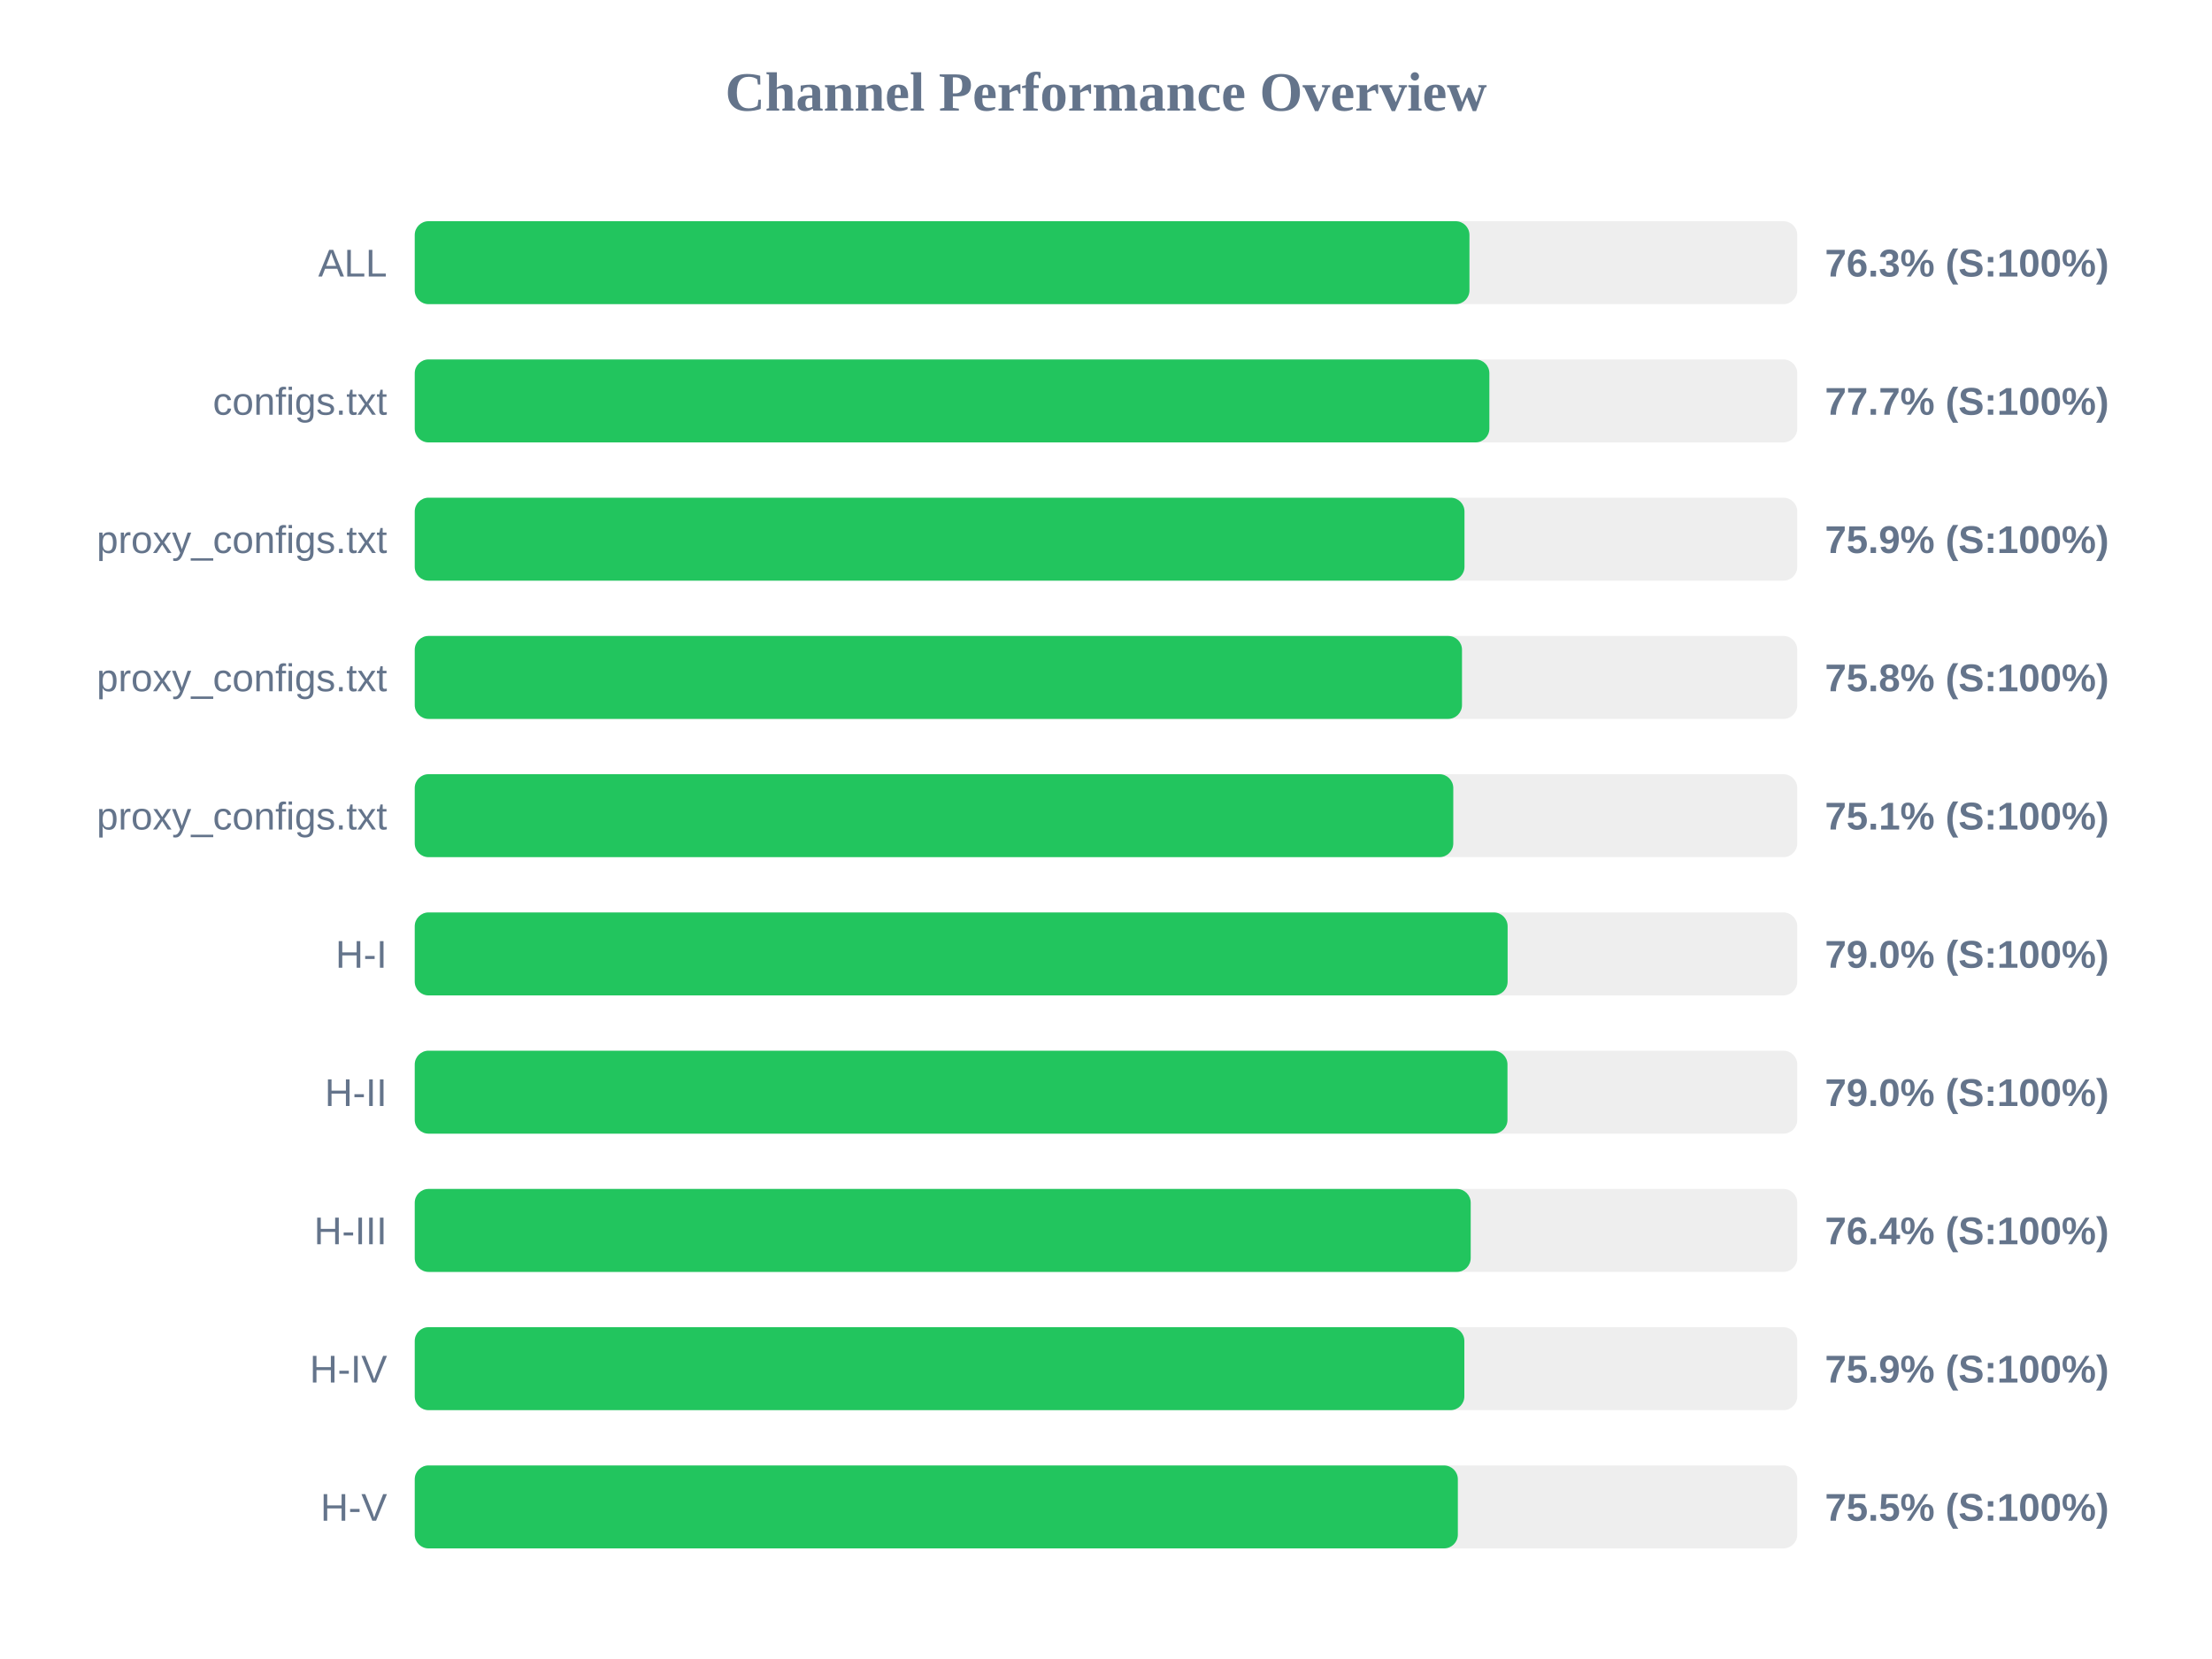
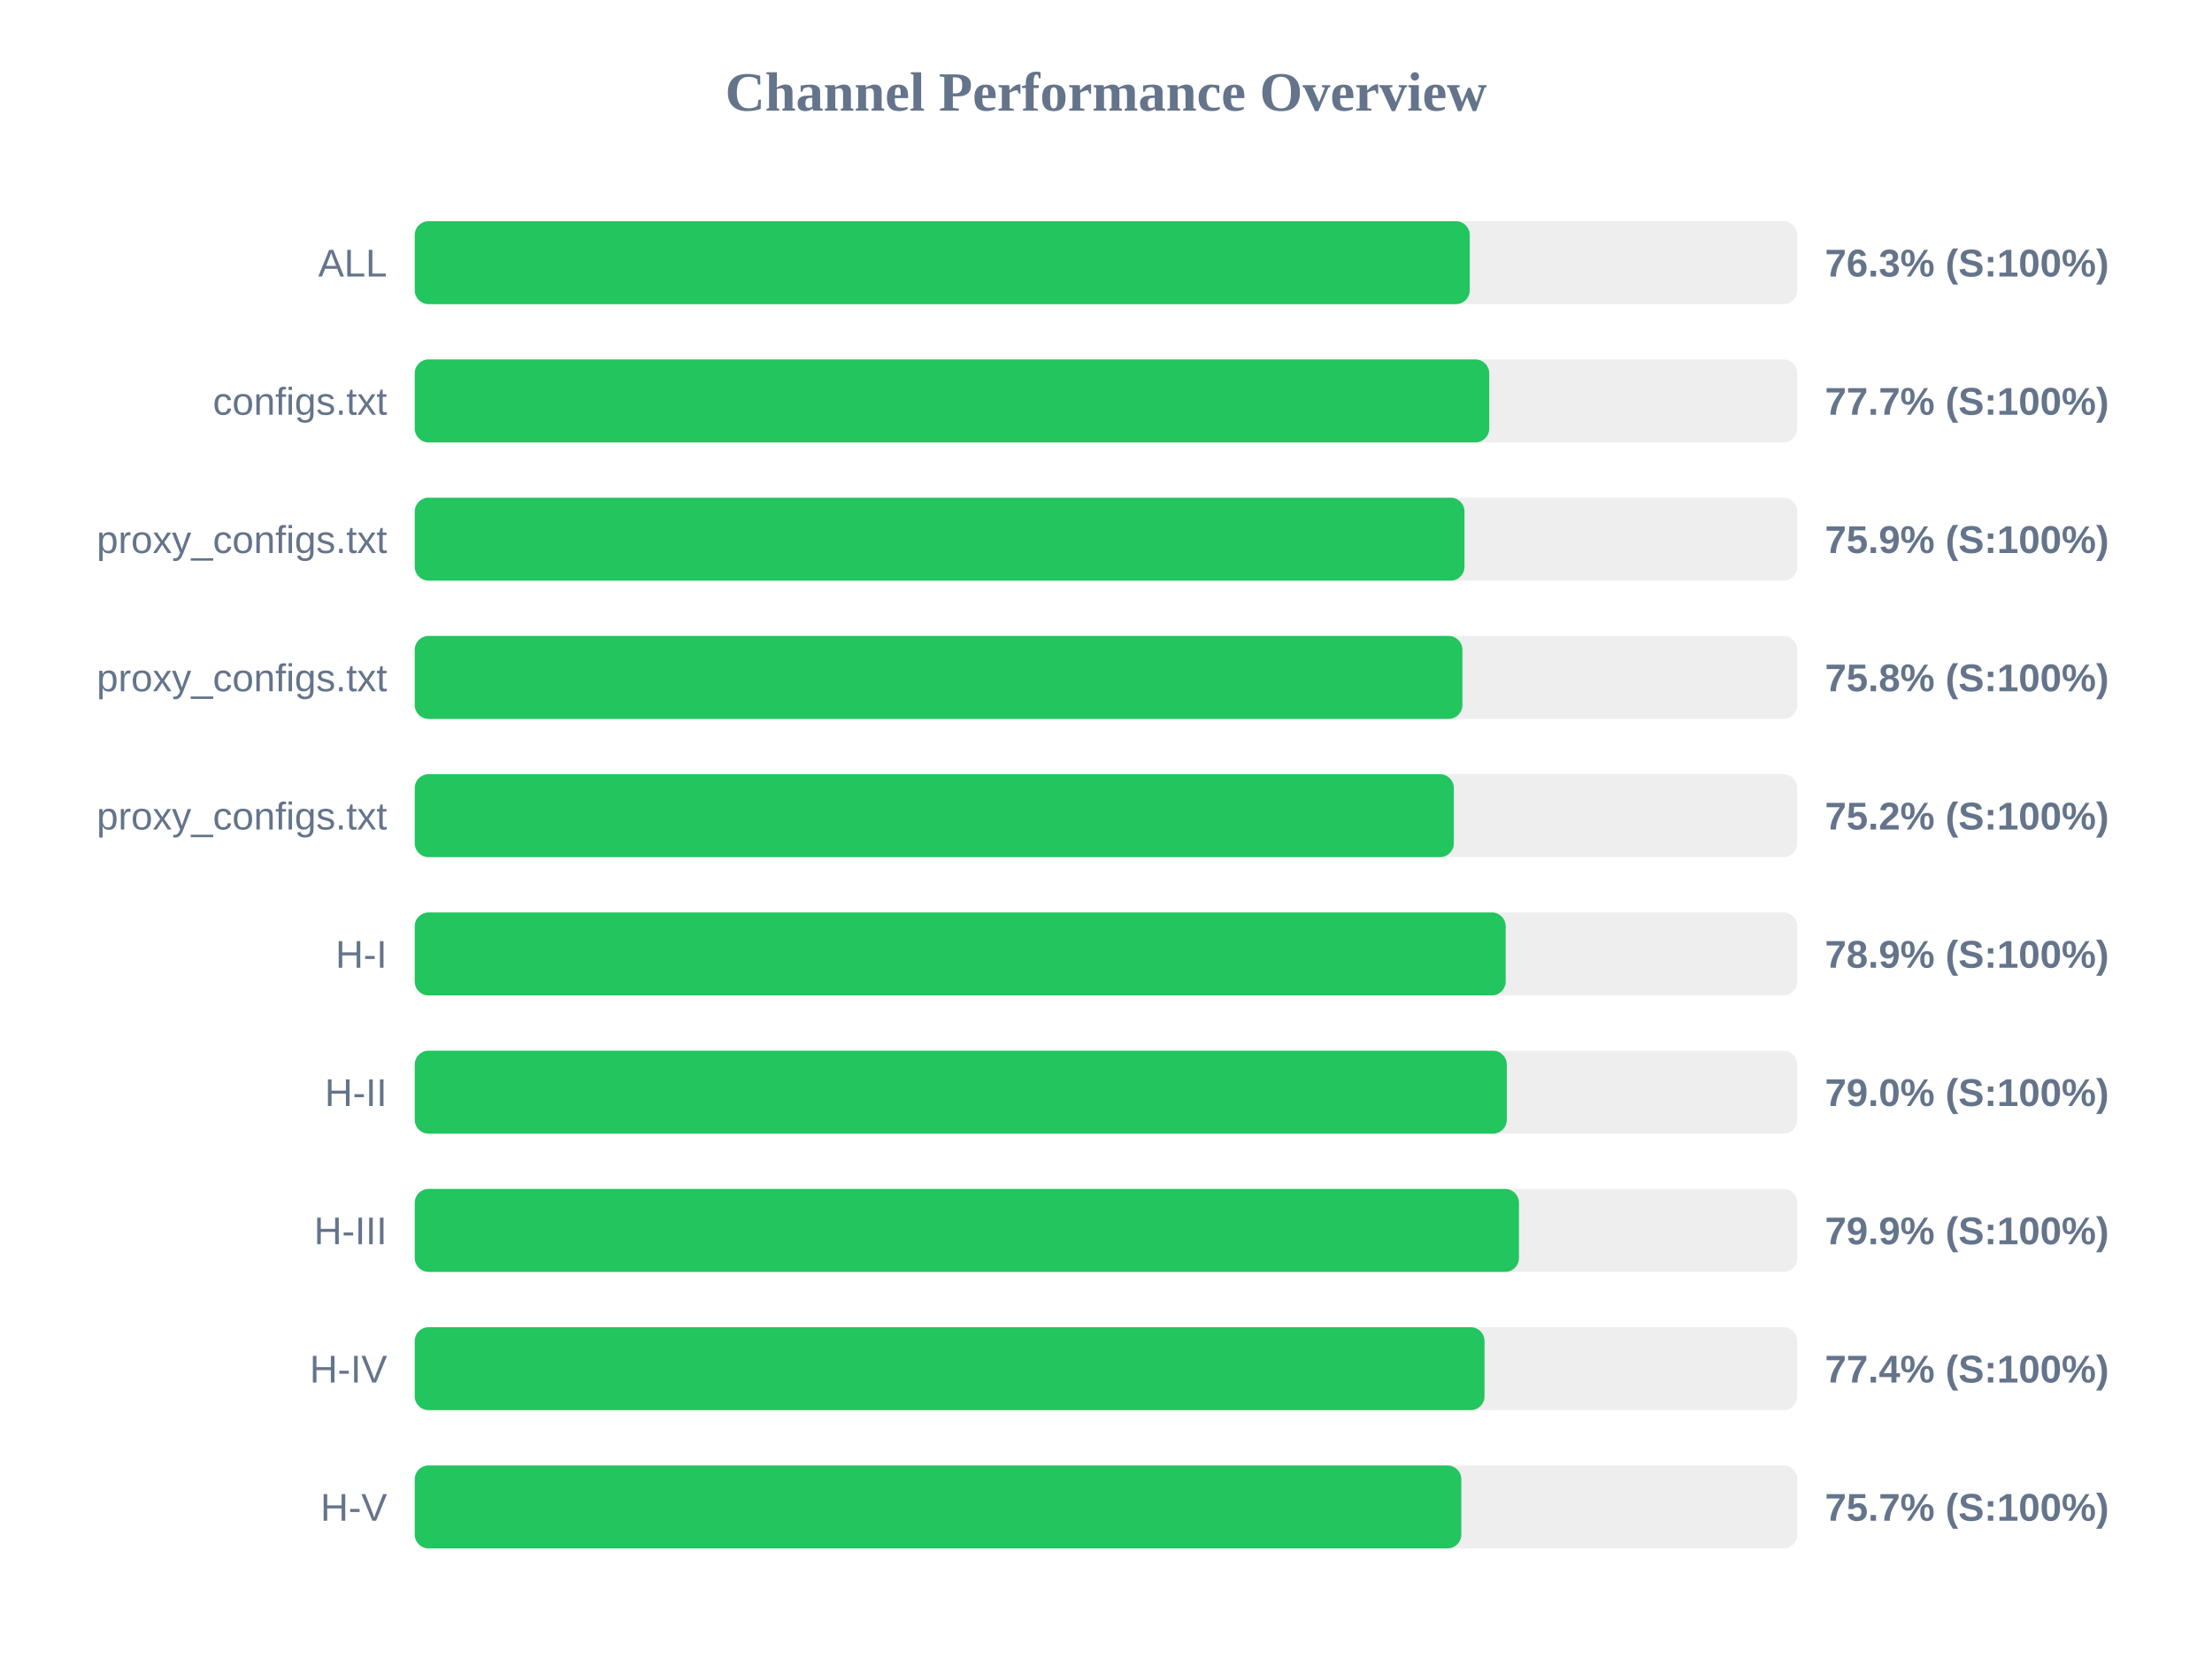
<svg xmlns="http://www.w3.org/2000/svg" width="800" height="600" version="1.1">
  <style>
        .row { font: 14px Arial; fill: #64748b; }
        .score { font: bold 14px Arial; fill: #64748b; }
    </style>
  <text x="400" y="40" text-anchor="middle" font-size="20px" font-weight="bold" fill="#64748b">Channel Performance Overview</text>
  <rect x="150" y="80" width="500" height="30" fill="#eee" rx="5" />
-   <rect x="150" y="80" width="381.45" height="30" fill="#22c55e" rx="5" />
+   <rect x="150" y="80" width="381.55" height="30" fill="#22c55e" rx="5" />
  <text x="140" y="100" text-anchor="end" class="row">ALL</text>
  <text x="660" y="100" text-anchor="start" class="score">76.3% (S:100%)</text>
  <rect x="150" y="130" width="500" height="30" fill="#eee" rx="5" />
-   <rect x="150" y="130" width="388.65" height="30" fill="#22c55e" rx="5" />
+   <rect x="150" y="130" width="388.6" height="30" fill="#22c55e" rx="5" />
  <text x="140" y="150" text-anchor="end" class="row">configs.txt</text>
  <text x="660" y="150" text-anchor="start" class="score">77.7% (S:100%)</text>
  <rect x="150" y="180" width="500" height="30" fill="#eee" rx="5" />
  <rect x="150" y="180" width="379.65" height="30" fill="#22c55e" rx="5" />
  <text x="140" y="200" text-anchor="end" class="row">proxy_configs.txt</text>
  <text x="660" y="200" text-anchor="start" class="score">75.9% (S:100%)</text>
  <rect x="150" y="230" width="500" height="30" fill="#eee" rx="5" />
-   <rect x="150" y="230" width="378.75" height="30" fill="#22c55e" rx="5" />
+   <rect x="150" y="230" width="378.9" height="30" fill="#22c55e" rx="5" />
  <text x="140" y="250" text-anchor="end" class="row">proxy_configs.txt</text>
  <text x="660" y="250" text-anchor="start" class="score">75.8% (S:100%)</text>
  <rect x="150" y="280" width="500" height="30" fill="#eee" rx="5" />
-   <rect x="150" y="280" width="375.6" height="30" fill="#22c55e" rx="5" />
+   <rect x="150" y="280" width="375.8" height="30" fill="#22c55e" rx="5" />
  <text x="140" y="300" text-anchor="end" class="row">proxy_configs.txt</text>
-   <text x="660" y="300" text-anchor="start" class="score">75.1% (S:100%)</text>
+   <text x="660" y="300" text-anchor="start" class="score">75.2% (S:100%)</text>
  <rect x="150" y="330" width="500" height="30" fill="#eee" rx="5" />
-   <rect x="150" y="330" width="395.25" height="30" fill="#22c55e" rx="5" />
+   <rect x="150" y="330" width="394.55" height="30" fill="#22c55e" rx="5" />
  <text x="140" y="350" text-anchor="end" class="row">H-I</text>
-   <text x="660" y="350" text-anchor="start" class="score">79.0% (S:100%)</text>
+   <text x="660" y="350" text-anchor="start" class="score">78.9% (S:100%)</text>
  <rect x="150" y="380" width="500" height="30" fill="#eee" rx="5" />
-   <rect x="150" y="380" width="395.2" height="30" fill="#22c55e" rx="5" />
+   <rect x="150" y="380" width="394.95" height="30" fill="#22c55e" rx="5" />
  <text x="140" y="400" text-anchor="end" class="row">H-II</text>
  <text x="660" y="400" text-anchor="start" class="score">79.0% (S:100%)</text>
  <rect x="150" y="430" width="500" height="30" fill="#eee" rx="5" />
-   <rect x="150" y="430" width="381.9" height="30" fill="#22c55e" rx="5" />
+   <rect x="150" y="430" width="399.35" height="30" fill="#22c55e" rx="5" />
  <text x="140" y="450" text-anchor="end" class="row">H-III</text>
-   <text x="660" y="450" text-anchor="start" class="score">76.4% (S:100%)</text>
+   <text x="660" y="450" text-anchor="start" class="score">79.9% (S:100%)</text>
  <rect x="150" y="480" width="500" height="30" fill="#eee" rx="5" />
-   <rect x="150" y="480" width="379.6" height="30" fill="#22c55e" rx="5" />
+   <rect x="150" y="480" width="386.9" height="30" fill="#22c55e" rx="5" />
  <text x="140" y="500" text-anchor="end" class="row">H-IV</text>
-   <text x="660" y="500" text-anchor="start" class="score">75.9% (S:100%)</text>
+   <text x="660" y="500" text-anchor="start" class="score">77.4% (S:100%)</text>
  <rect x="150" y="530" width="500" height="30" fill="#eee" rx="5" />
-   <rect x="150" y="530" width="377.25" height="30" fill="#22c55e" rx="5" />
+   <rect x="150" y="530" width="378.5" height="30" fill="#22c55e" rx="5" />
  <text x="140" y="550" text-anchor="end" class="row">H-V</text>
-   <text x="660" y="550" text-anchor="start" class="score">75.5% (S:100%)</text>
+   <text x="660" y="550" text-anchor="start" class="score">75.7% (S:100%)</text>
</svg>
